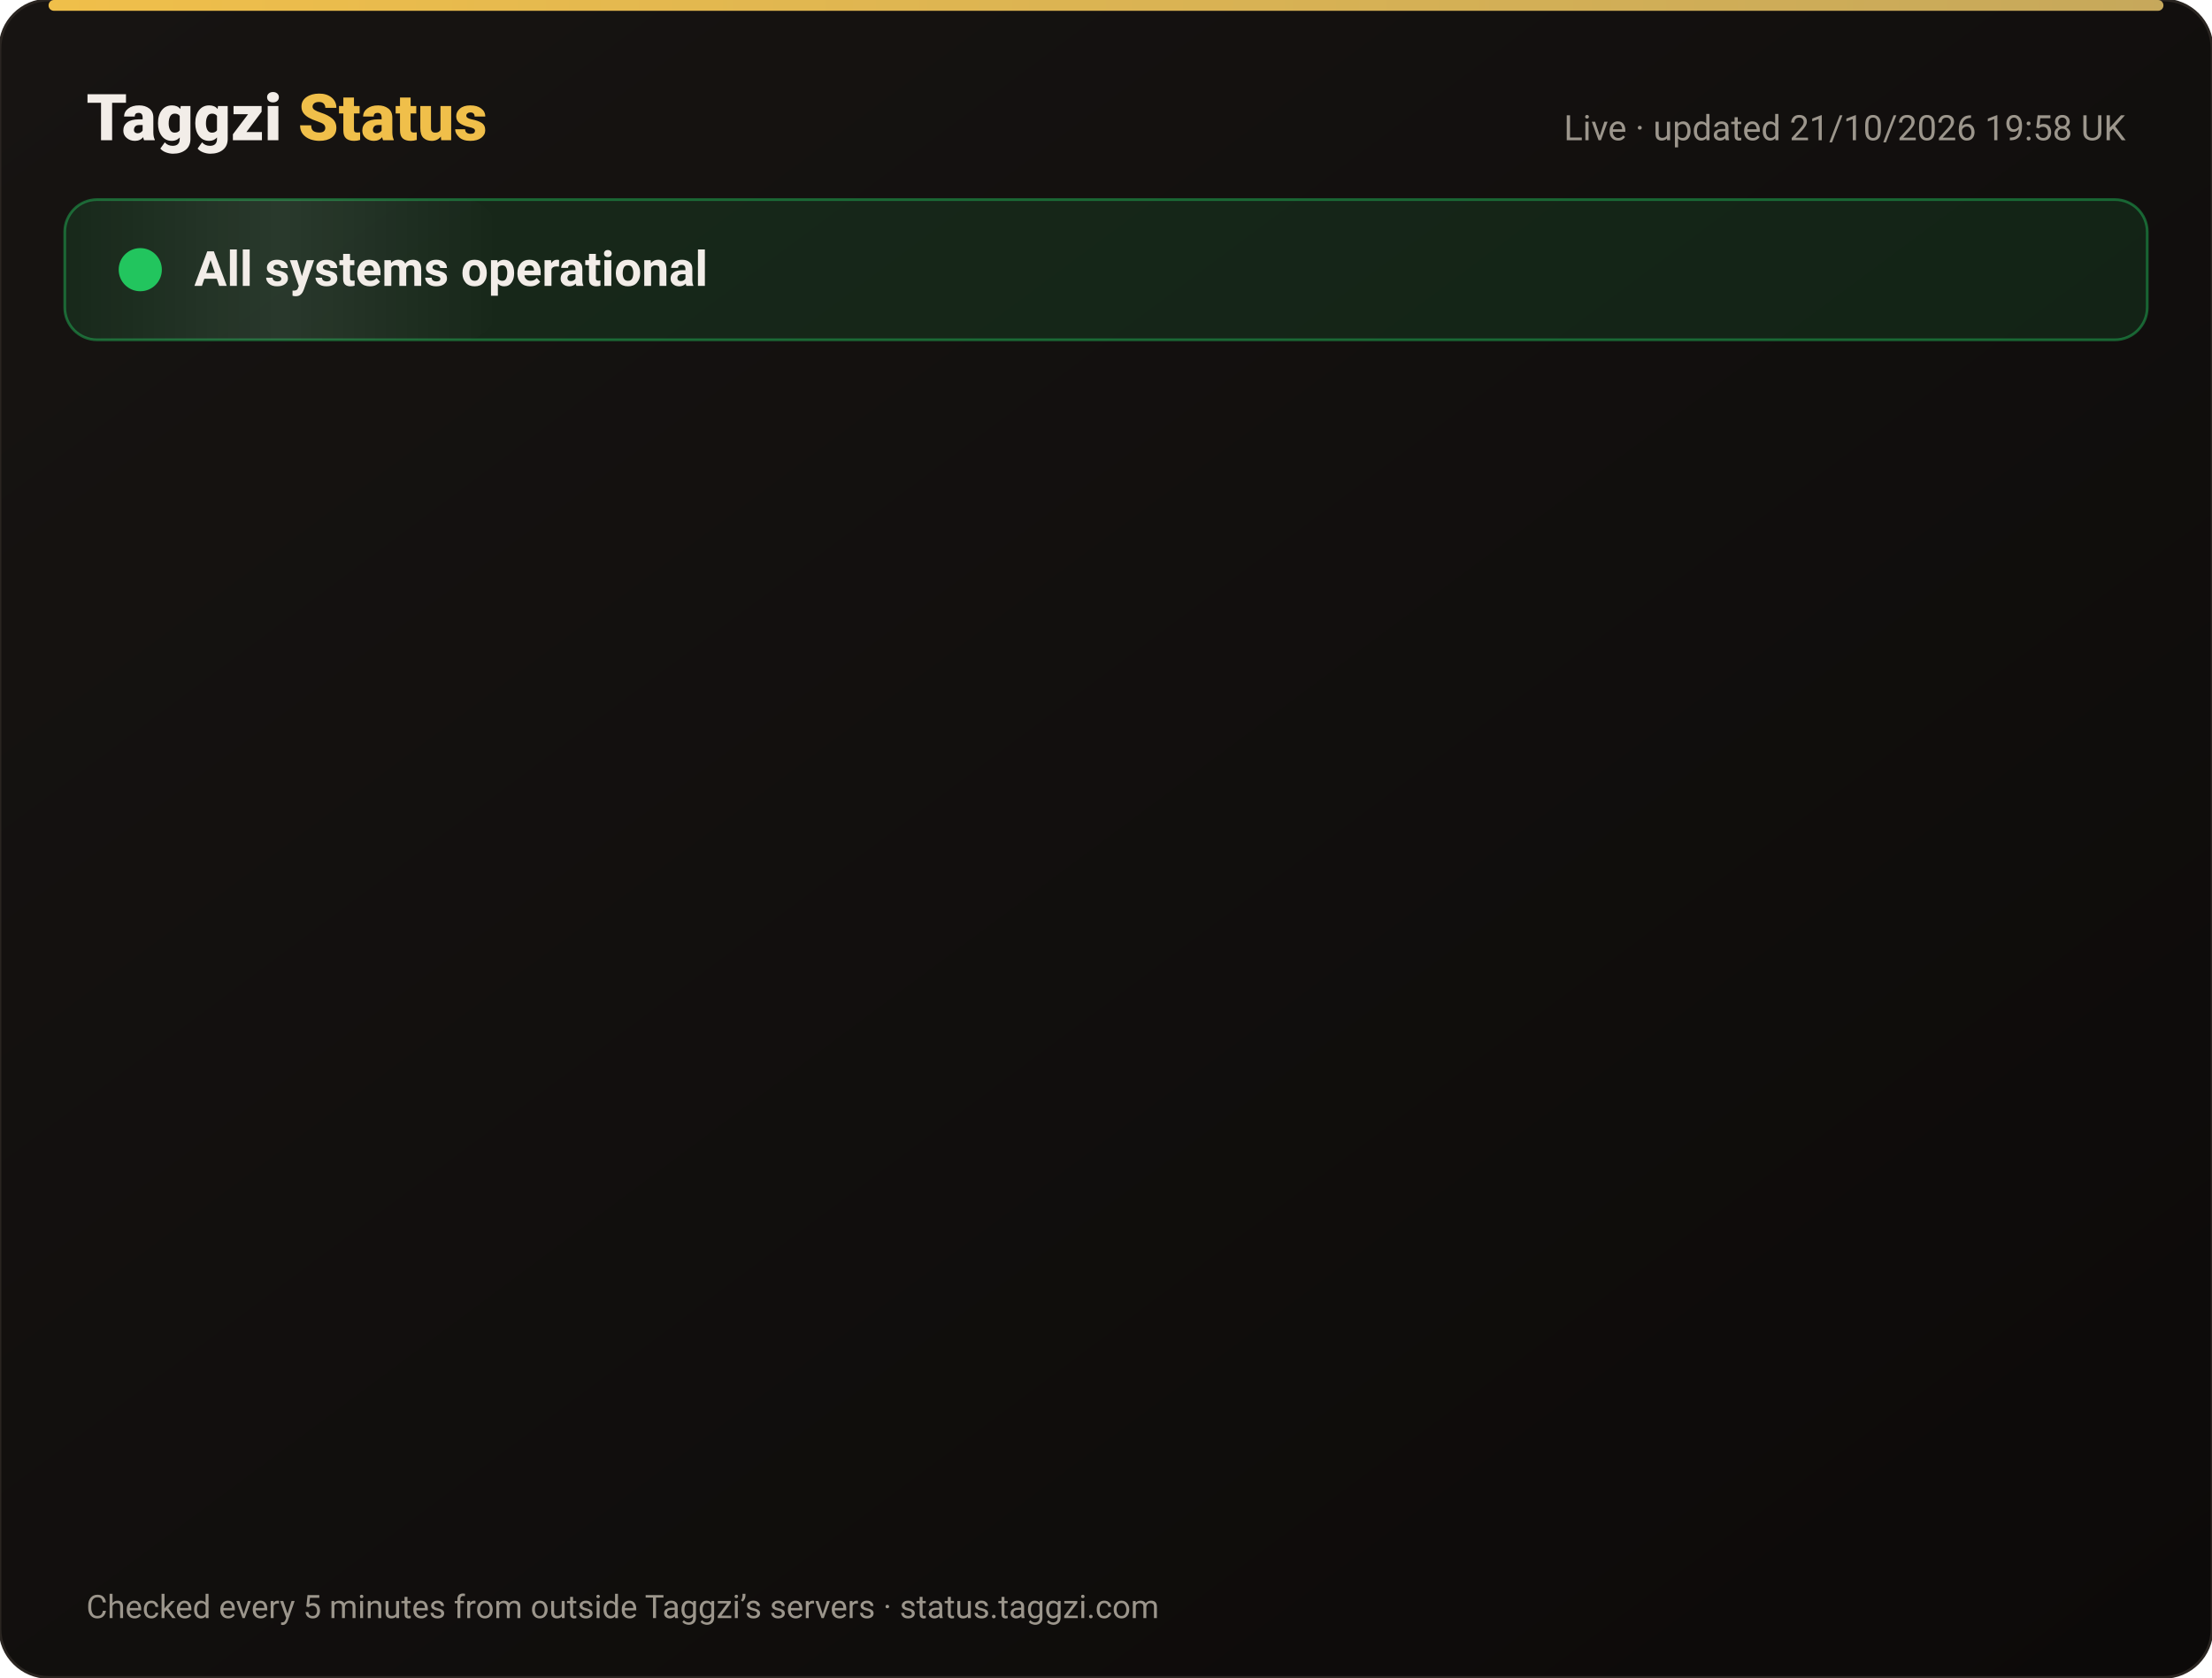
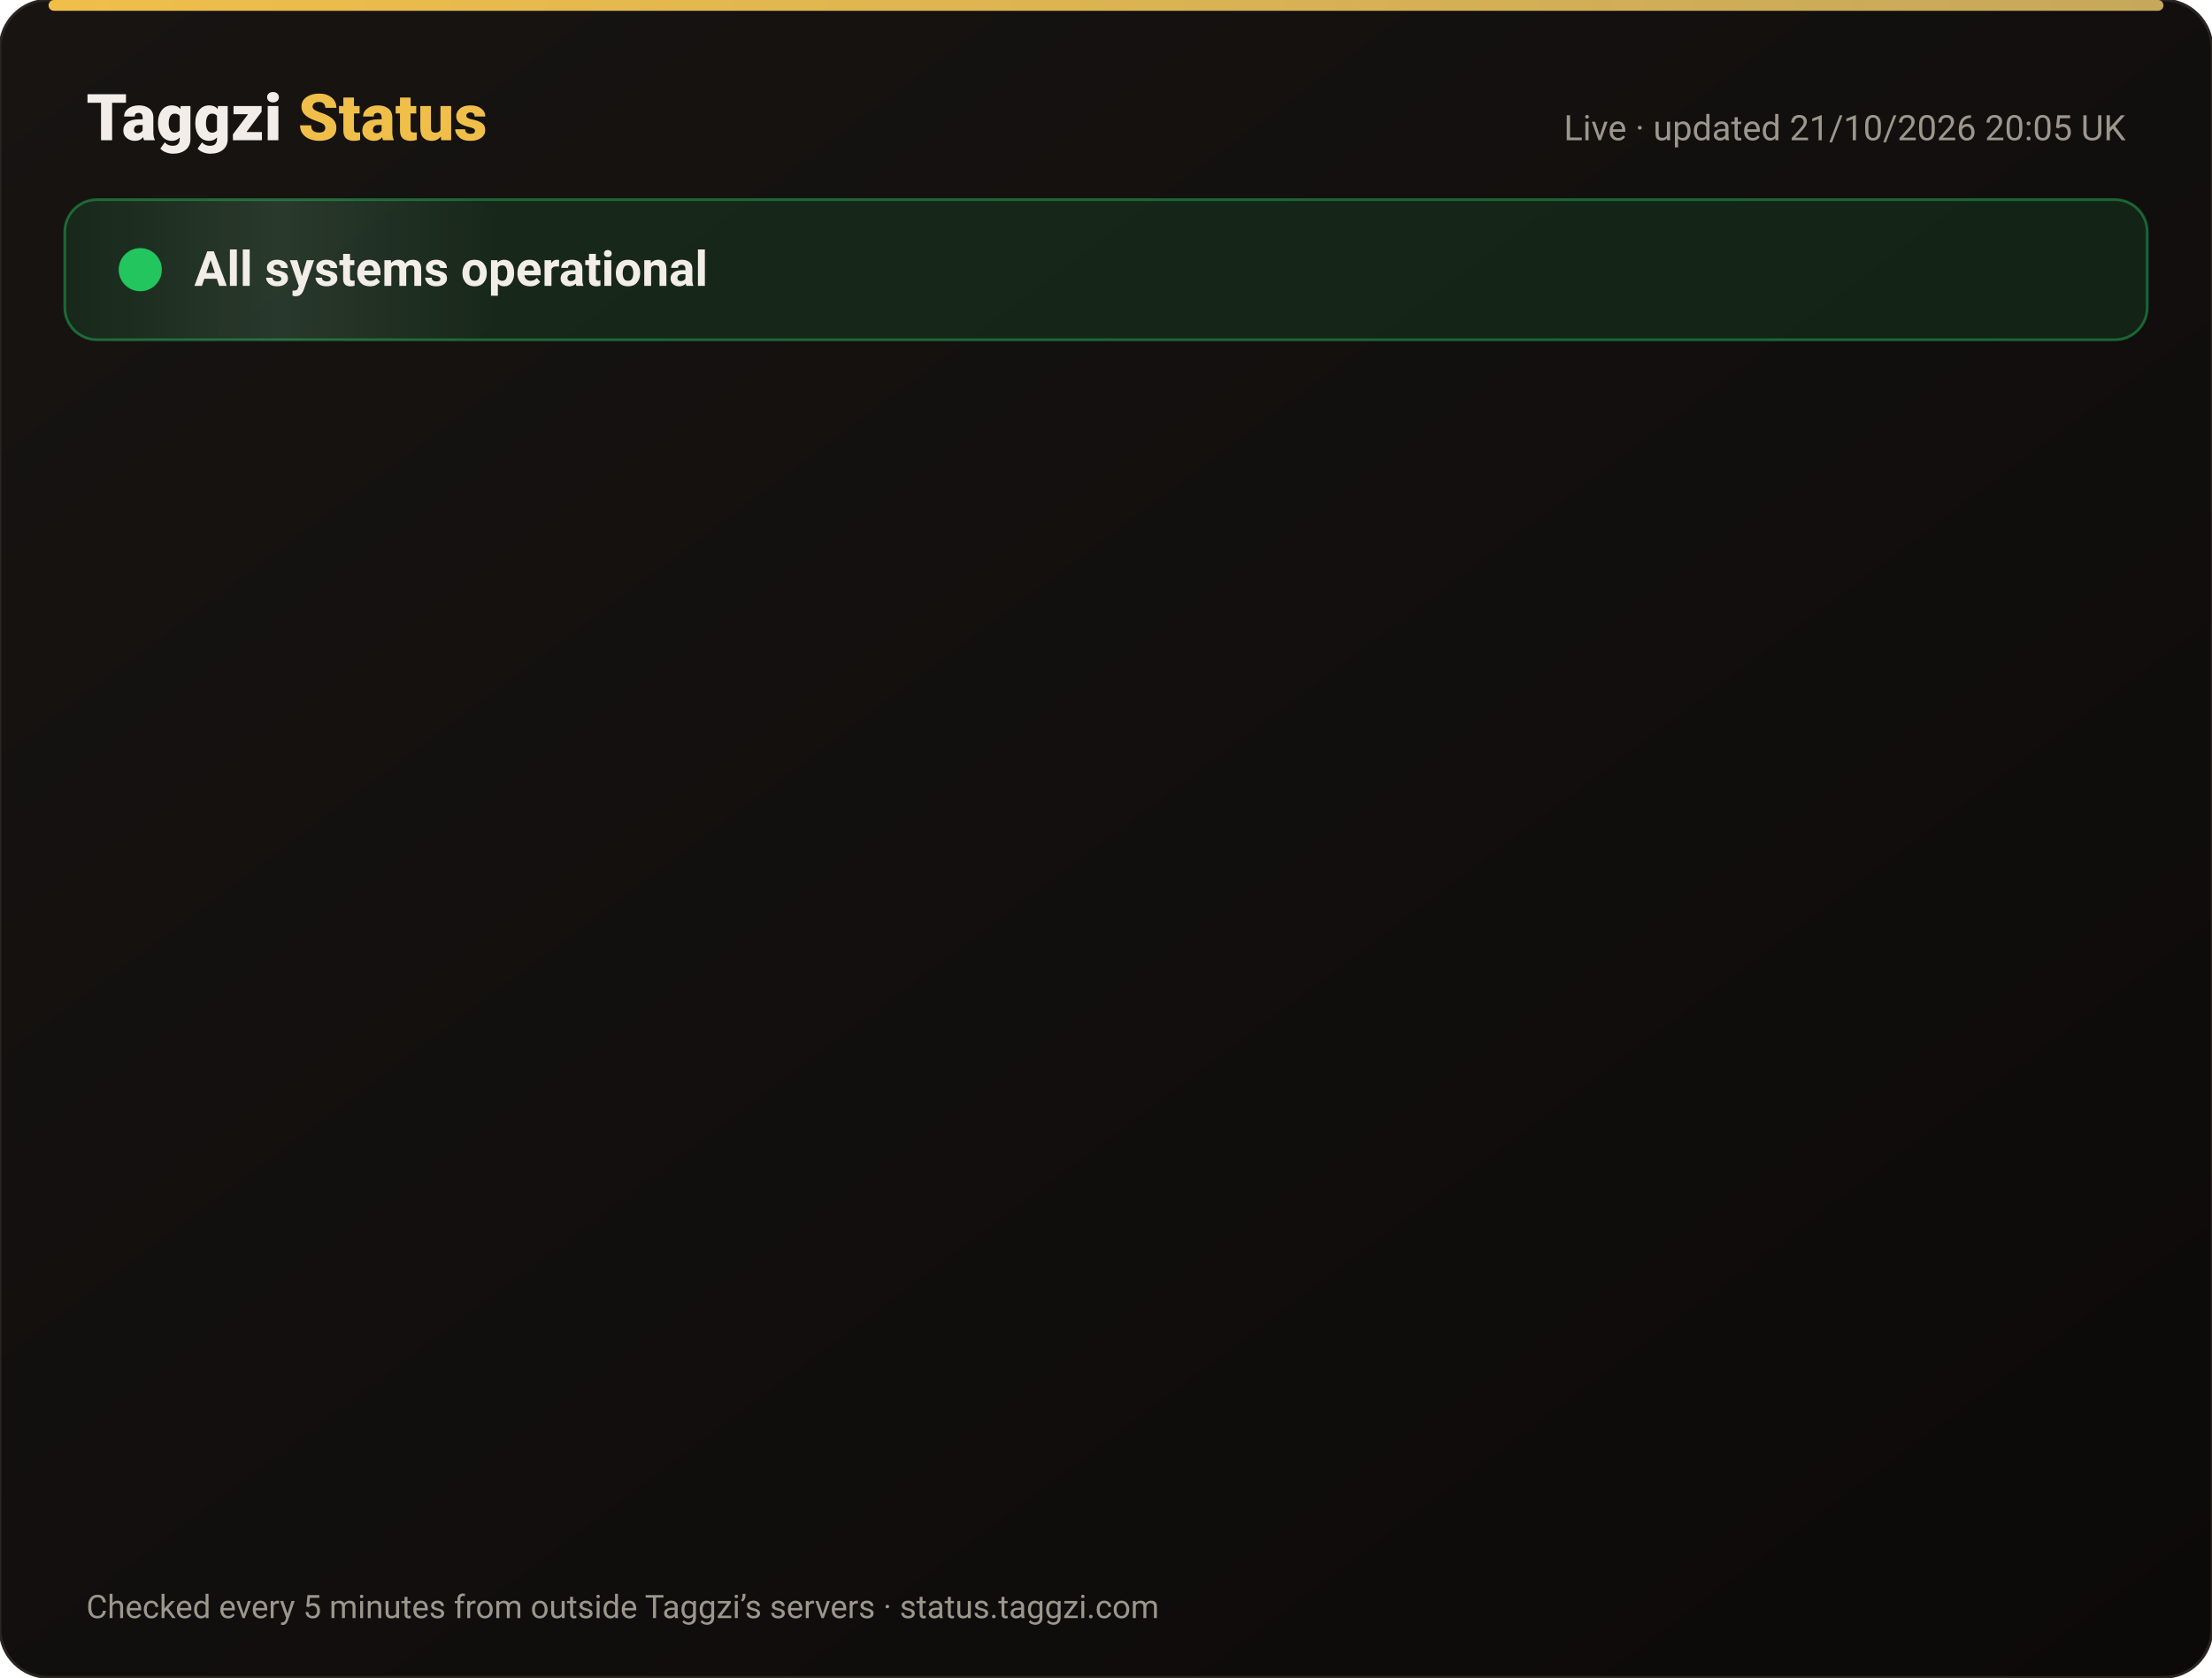
<svg xmlns="http://www.w3.org/2000/svg" width="820" height="622" viewBox="0 0 820 622" font-family="-apple-system,Segoe UI,Roboto,Helvetica,Arial,sans-serif">
  <defs>
    <linearGradient id="bg" x1="0" y1="0" x2="1" y2="1">
      <stop offset="0" stop-color="#171412" />
      <stop offset="1" stop-color="#0C0A09" />
    </linearGradient>
    <linearGradient id="gold" x1="0" x2="1">
      <stop offset="0" stop-color="#F0BF4A" />
      <stop offset="1" stop-color="#c6a85b" />
    </linearGradient>
    <linearGradient id="shine" x1="0" x2="1">
      <stop offset="0" stop-color="#fff" stop-opacity="0" />
      <stop offset=".5" stop-color="#fff" stop-opacity=".08" />
      <stop offset="1" stop-color="#fff" stop-opacity="0" />
    </linearGradient>
  </defs>
  <rect width="820" height="622" rx="18" fill="url(#bg)" stroke="#2a2521" />
  <rect x="18" y="0" width="784" height="4" rx="2" fill="url(#gold)" />
  <text x="32" y="52" font-size="24" font-weight="800" fill="#F2EDE8">Taggzi <tspan fill="#F0BF4A">Status</tspan>
  </text>
-   <text x="788" y="52" font-size="13" fill="#9C968C" text-anchor="end">Live · updated 21/10/2026 19:58 UK</text>
+   <text x="788" y="52" font-size="13" fill="#9C968C" text-anchor="end">Live · updated 21/10/2026 20:05 UK</text>
  <rect x="24" y="74" width="772" height="52" rx="12" fill="#22c55e" fill-opacity=".12" stroke="#22c55e" stroke-opacity=".45" />
  <rect x="24" y="74" width="160" height="52" rx="12" fill="url(#shine)">
    <animate attributeName="x" from="-160" to="820" dur="4s" repeatCount="indefinite" />
  </rect>
  <circle cx="52" cy="100" r="7" fill="#22c55e" />
  <circle cx="52" cy="100" r="7" fill="none" stroke="#22c55e" stroke-width="2">
    <animate attributeName="r" values="7;15;7" dur="2s" repeatCount="indefinite" />
    <animate attributeName="opacity" values=".9;0;.9" dur="2s" repeatCount="indefinite" />
  </circle>
  <text x="72" y="106" font-size="18" font-weight="700" fill="#F2EDE8">All systems operational</text>
  <g opacity="0">
    <animate attributeName="opacity" from="0" to="1" begin="0.00s" dur=".6s" fill="freeze" />
    <line x1="32" y1="188" x2="788" y2="188" stroke="#2a2521" />
    <circle cx="44" cy="166" r="6" fill="#22c55e">
      <animate attributeName="opacity" values="1;.45;1" dur="2.4s" begin="0.00s" repeatCount="indefinite" />
    </circle>
    <text x="62" y="171" font-size="15" font-weight="650" fill="#F2EDE8">Website</text>
    <text x="630" y="171" font-size="13" fill="#9C968C" text-anchor="end">100.00% uptime</text>
    <rect x="648" y="154" width="140" height="24" rx="12" fill="#22c55e" fill-opacity=".14" stroke="#22c55e" stroke-opacity=".5" />
    <text x="718" y="171" font-size="12" font-weight="700" fill="#22c55e" text-anchor="middle">Operational</text>
  </g>
  <g opacity="0">
    <animate attributeName="opacity" from="0" to="1" begin="0.15s" dur=".6s" fill="freeze" />
    <line x1="32" y1="234" x2="788" y2="234" stroke="#2a2521" />
    <circle cx="44" cy="212" r="6" fill="#22c55e">
      <animate attributeName="opacity" values="1;.45;1" dur="2.4s" begin="0.15s" repeatCount="indefinite" />
    </circle>
    <text x="62" y="217" font-size="15" font-weight="650" fill="#F2EDE8">Tag scans</text>
    <text x="630" y="217" font-size="13" fill="#9C968C" text-anchor="end">100.00% uptime</text>
    <rect x="648" y="200" width="140" height="24" rx="12" fill="#22c55e" fill-opacity=".14" stroke="#22c55e" stroke-opacity=".5" />
    <text x="718" y="217" font-size="12" font-weight="700" fill="#22c55e" text-anchor="middle">Operational</text>
  </g>
  <g opacity="0">
    <animate attributeName="opacity" from="0" to="1" begin="0.30s" dur=".6s" fill="freeze" />
    <line x1="32" y1="280" x2="788" y2="280" stroke="#2a2521" />
    <circle cx="44" cy="258" r="6" fill="#22c55e">
      <animate attributeName="opacity" values="1;.45;1" dur="2.4s" begin="0.30s" repeatCount="indefinite" />
    </circle>
    <text x="62" y="263" font-size="15" font-weight="650" fill="#F2EDE8">Manual tag lookup</text>
    <text x="630" y="263" font-size="13" fill="#9C968C" text-anchor="end">100.00% uptime</text>
    <rect x="648" y="246" width="140" height="24" rx="12" fill="#22c55e" fill-opacity=".14" stroke="#22c55e" stroke-opacity=".5" />
    <text x="718" y="263" font-size="12" font-weight="700" fill="#22c55e" text-anchor="middle">Operational</text>
  </g>
  <g opacity="0">
    <animate attributeName="opacity" from="0" to="1" begin="0.45s" dur=".6s" fill="freeze" />
    <line x1="32" y1="326" x2="788" y2="326" stroke="#2a2521" />
    <circle cx="44" cy="304" r="6" fill="#22c55e">
      <animate attributeName="opacity" values="1;.45;1" dur="2.4s" begin="0.45s" repeatCount="indefinite" />
    </circle>
    <text x="62" y="309" font-size="15" font-weight="650" fill="#F2EDE8">App &amp; login</text>
    <text x="630" y="309" font-size="13" fill="#9C968C" text-anchor="end">100.00% uptime</text>
    <rect x="648" y="292" width="140" height="24" rx="12" fill="#22c55e" fill-opacity=".14" stroke="#22c55e" stroke-opacity=".5" />
    <text x="718" y="309" font-size="12" font-weight="700" fill="#22c55e" text-anchor="middle">Operational</text>
  </g>
  <g opacity="0">
    <animate attributeName="opacity" from="0" to="1" begin="0.60s" dur=".6s" fill="freeze" />
    <line x1="32" y1="372" x2="788" y2="372" stroke="#2a2521" />
    <circle cx="44" cy="350" r="6" fill="#22c55e">
      <animate attributeName="opacity" values="1;.45;1" dur="2.4s" begin="0.60s" repeatCount="indefinite" />
    </circle>
    <text x="62" y="355" font-size="15" font-weight="650" fill="#F2EDE8">Community alerts</text>
    <text x="630" y="355" font-size="13" fill="#9C968C" text-anchor="end">100.00% uptime</text>
    <rect x="648" y="338" width="140" height="24" rx="12" fill="#22c55e" fill-opacity=".14" stroke="#22c55e" stroke-opacity=".5" />
    <text x="718" y="355" font-size="12" font-weight="700" fill="#22c55e" text-anchor="middle">Operational</text>
  </g>
  <g opacity="0">
    <animate attributeName="opacity" from="0" to="1" begin="0.75s" dur=".6s" fill="freeze" />
    <line x1="32" y1="418" x2="788" y2="418" stroke="#2a2521" />
    <circle cx="44" cy="396" r="6" fill="#22c55e">
      <animate attributeName="opacity" values="1;.45;1" dur="2.4s" begin="0.75s" repeatCount="indefinite" />
    </circle>
    <text x="62" y="401" font-size="15" font-weight="650" fill="#F2EDE8">Private calling</text>
    <text x="630" y="401" font-size="13" fill="#9C968C" text-anchor="end">100.00% uptime</text>
    <rect x="648" y="384" width="140" height="24" rx="12" fill="#22c55e" fill-opacity=".14" stroke="#22c55e" stroke-opacity=".5" />
    <text x="718" y="401" font-size="12" font-weight="700" fill="#22c55e" text-anchor="middle">Operational</text>
  </g>
  <g opacity="0">
    <animate attributeName="opacity" from="0" to="1" begin="0.90s" dur=".6s" fill="freeze" />
    <line x1="32" y1="464" x2="788" y2="464" stroke="#2a2521" />
    <circle cx="44" cy="442" r="6" fill="#22c55e">
      <animate attributeName="opacity" values="1;.45;1" dur="2.4s" begin="0.90s" repeatCount="indefinite" />
    </circle>
    <text x="62" y="447" font-size="15" font-weight="650" fill="#F2EDE8">Payments</text>
    <text x="630" y="447" font-size="13" fill="#9C968C" text-anchor="end">99.98% uptime</text>
    <rect x="648" y="430" width="140" height="24" rx="12" fill="#22c55e" fill-opacity=".14" stroke="#22c55e" stroke-opacity=".5" />
    <text x="718" y="447" font-size="12" font-weight="700" fill="#22c55e" text-anchor="middle">Operational</text>
  </g>
  <g opacity="0">
    <animate attributeName="opacity" from="0" to="1" begin="1.05s" dur=".6s" fill="freeze" />
    <line x1="32" y1="510" x2="788" y2="510" stroke="#2a2521" />
    <circle cx="44" cy="488" r="6" fill="#22c55e">
      <animate attributeName="opacity" values="1;.45;1" dur="2.4s" begin="1.05s" repeatCount="indefinite" />
    </circle>
    <text x="62" y="493" font-size="15" font-weight="650" fill="#F2EDE8">Email &amp; support</text>
    <text x="630" y="493" font-size="13" fill="#9C968C" text-anchor="end">100.00% uptime</text>
    <rect x="648" y="476" width="140" height="24" rx="12" fill="#22c55e" fill-opacity=".14" stroke="#22c55e" stroke-opacity=".5" />
    <text x="718" y="493" font-size="12" font-weight="700" fill="#22c55e" text-anchor="middle">Operational</text>
  </g>
  <g opacity="0">
    <animate attributeName="opacity" from="0" to="1" begin="1.20s" dur=".6s" fill="freeze" />
    <line x1="32" y1="556" x2="788" y2="556" stroke="#2a2521" />
    <circle cx="44" cy="534" r="6" fill="#22c55e">
      <animate attributeName="opacity" values="1;.45;1" dur="2.4s" begin="1.20s" repeatCount="indefinite" />
    </circle>
    <text x="62" y="539" font-size="15" font-weight="650" fill="#F2EDE8">Secure connection (SSL)</text>
    <text x="630" y="539" font-size="13" fill="#9C968C" text-anchor="end">100.00% uptime</text>
    <rect x="648" y="522" width="140" height="24" rx="12" fill="#22c55e" fill-opacity=".14" stroke="#22c55e" stroke-opacity=".5" />
    <text x="718" y="539" font-size="12" font-weight="700" fill="#22c55e" text-anchor="middle">Operational</text>
  </g>
  <text x="32" y="600" font-size="12" fill="#9C968C">Checked every 5 minutes from outside Taggzi’s servers · status.taggzi.com</text>
</svg>
